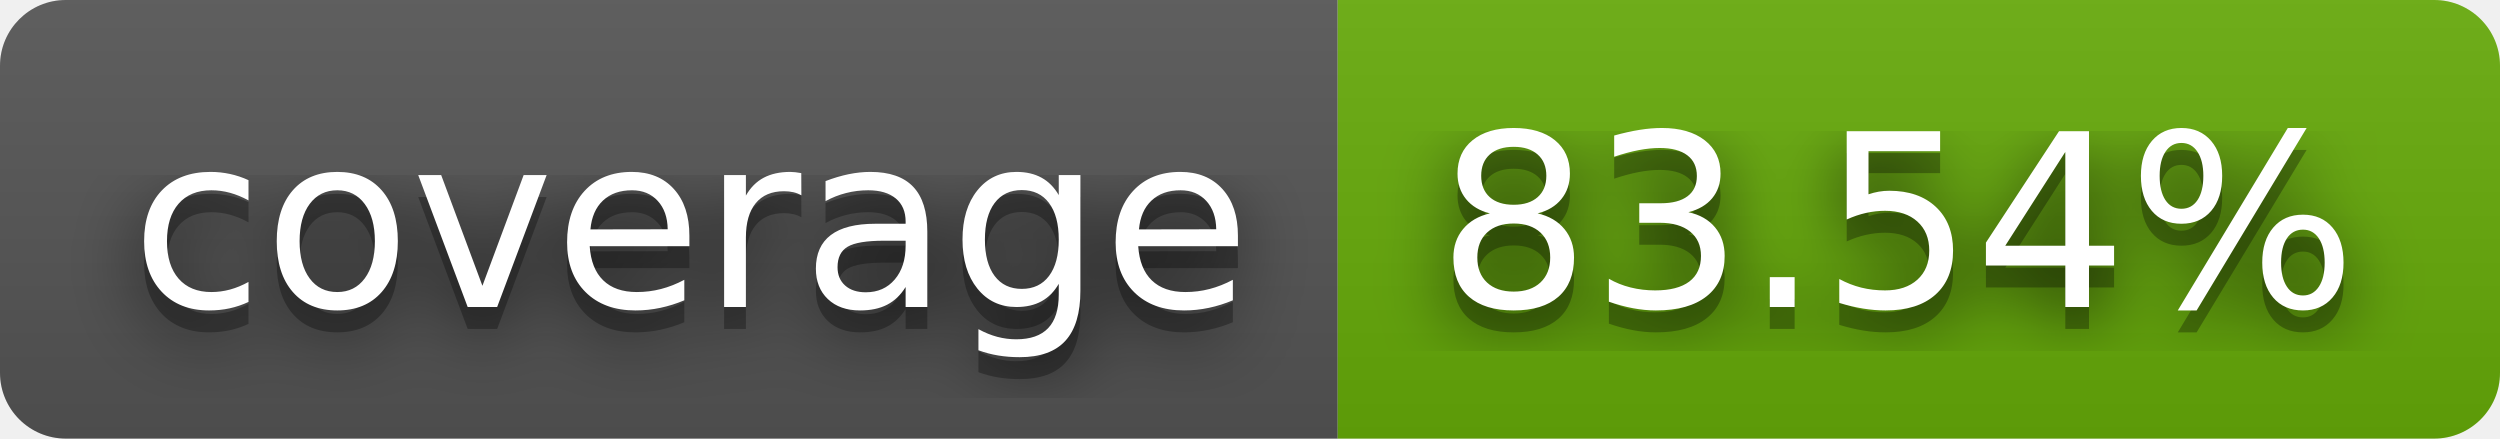
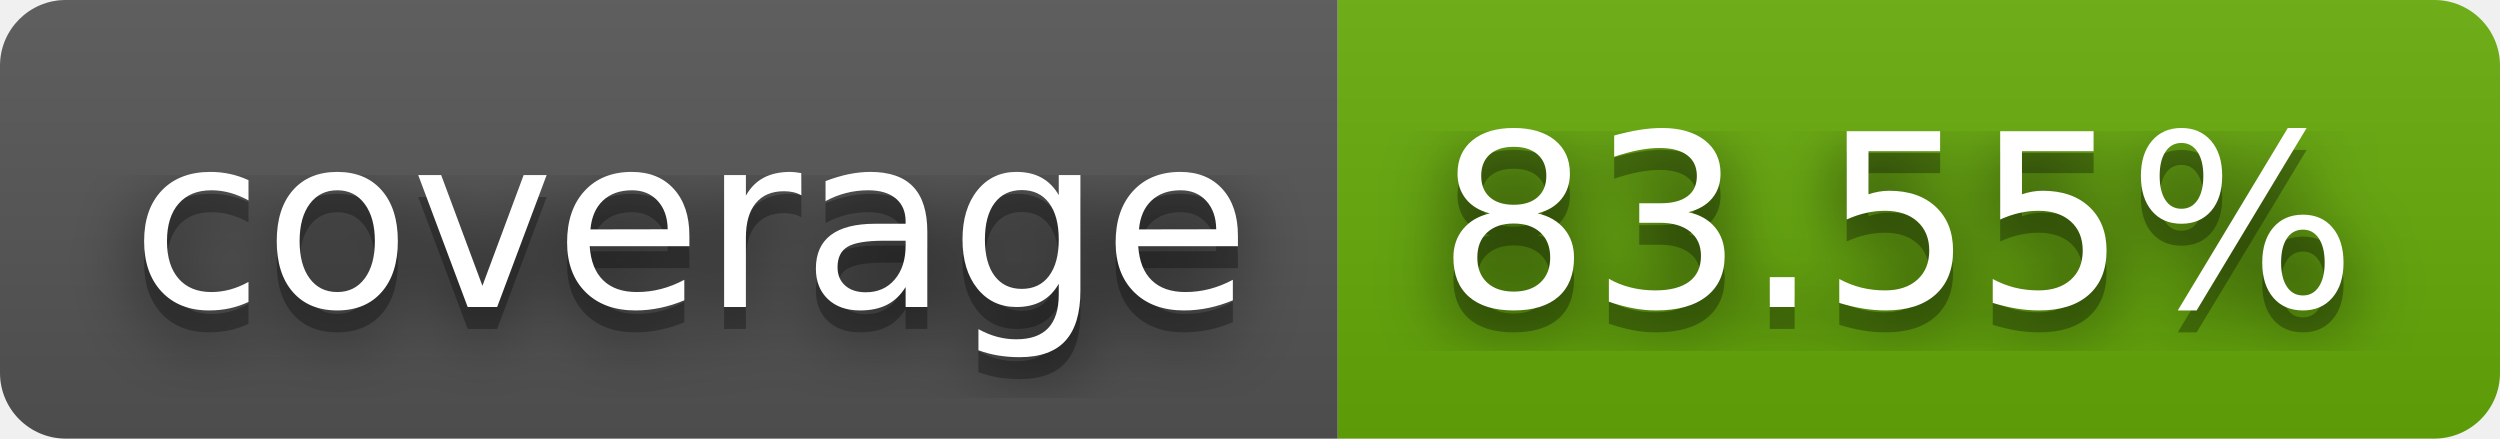
- <svg xmlns="http://www.w3.org/2000/svg" width="114" height="20" role="img" aria-label="coverage: 83.54%">
+ <svg xmlns="http://www.w3.org/2000/svg" width="114" height="20" role="img" aria-label="coverage: 83.55%">
  <filter id="blur">
    <feGaussianBlur stdDeviation="16" />
  </filter>
  <linearGradient id="s" x2="0" y2="100%">
    <stop offset="0" stop-color="#bbb" stop-opacity=".1" />
    <stop offset="1" stop-opacity=".1" />
  </linearGradient>
  <clipPath id="r">
    <rect width="114" height="20" rx="3" />
  </clipPath>
  <g clip-path="url(#r)">
    <rect width="61" height="20" fill="#555" />
    <rect x="61" width="53" height="20" fill="#67ac09" />
    <rect width="114" height="20" fill="url(#s)" />
  </g>
  <g fill="#fff" text-anchor="middle" font-family="Verdana,Geneva,DejaVu Sans,sans-serif" text-rendering="geometricPrecision" font-size="110">
    <g transform="scale(.1)">
      <g aria-hidden="true" fill="#010101">
        <text x="315" y="150" fill-opacity=".8" filter="url(#blur)" textLength="510">coverage</text>
        <text x="315" y="150" fill-opacity=".3" textLength="510">coverage</text>
      </g>
      <text x="315" y="140" textLength="510">coverage</text>
    </g>
    <g transform="scale(.1)">
      <g aria-hidden="true" fill="#010101">
-         <text x="865" y="150" fill-opacity=".8" filter="url(#blur)" textLength="430">83.54%</text>
-         <text x="865" y="150" fill-opacity=".3" textLength="430">83.54%</text>
+         <text x="865" y="150" fill-opacity=".8" filter="url(#blur)" textLength="430">83.55%</text>
+         <text x="865" y="150" fill-opacity=".3" textLength="430">83.55%</text>
      </g>
-       <text x="865" y="140" textLength="430">83.54%</text>
+       <text x="865" y="140" textLength="430">83.55%</text>
    </g>
  </g>
</svg>
